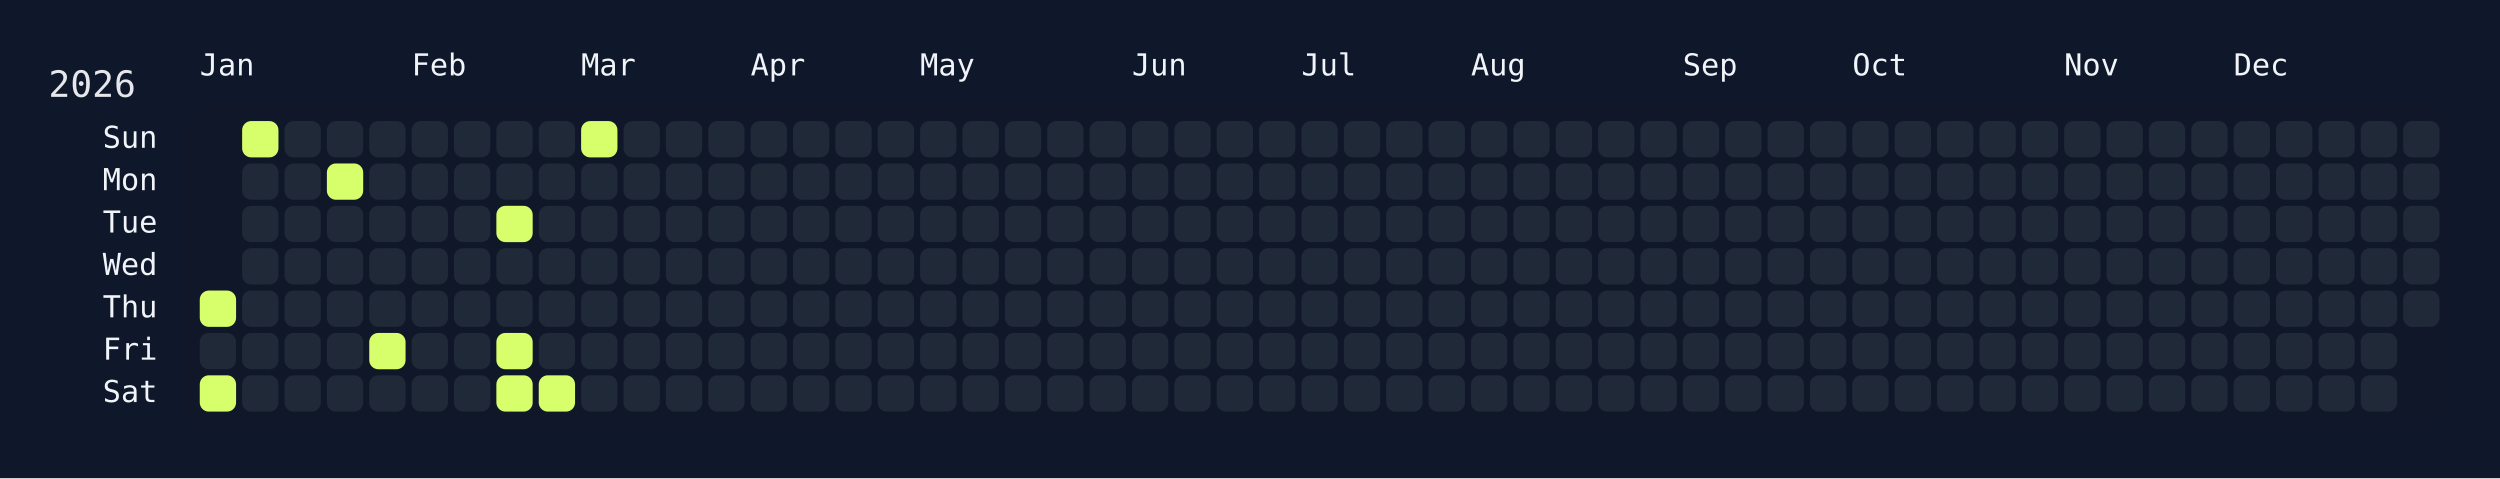
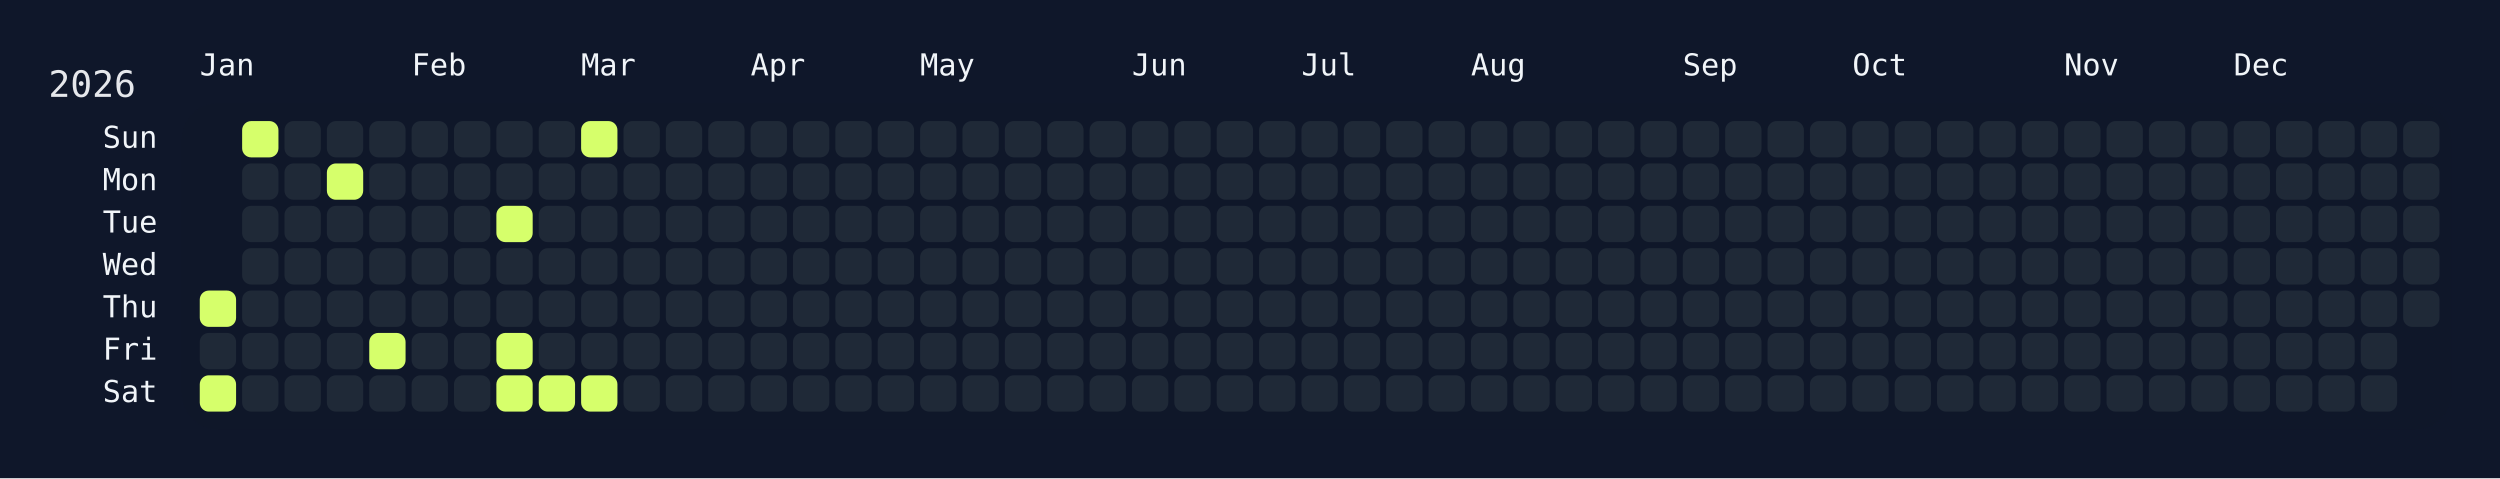
<svg xmlns="http://www.w3.org/2000/svg" width="826" height="158" viewBox="0 0 826 158">
  <rect width="826" height="158" fill="#0f172a" />
  <rect x="60" y="34" width="750" height="108" rx="12" ry="12" fill="rgba(15, 23, 42, 0.8)" />
  <text x="16" y="32" font-size="12" fill="#e5e7eb" font-family="JetBrains Mono, ui-monospace, SFMono-Regular, Menlo, Monaco, Consolas, monospace">2026</text>
  <text x="66" y="18" font-size="10" fill="#f1f5f9" font-family="JetBrains Mono, ui-monospace, SFMono-Regular, Menlo, Monaco, Consolas, monospace" dominant-baseline="hanging">Jan</text>
  <text x="136" y="18" font-size="10" fill="#f1f5f9" font-family="JetBrains Mono, ui-monospace, SFMono-Regular, Menlo, Monaco, Consolas, monospace" dominant-baseline="hanging">Feb</text>
  <text x="192" y="18" font-size="10" fill="#f1f5f9" font-family="JetBrains Mono, ui-monospace, SFMono-Regular, Menlo, Monaco, Consolas, monospace" dominant-baseline="hanging">Mar</text>
  <text x="248" y="18" font-size="10" fill="#f1f5f9" font-family="JetBrains Mono, ui-monospace, SFMono-Regular, Menlo, Monaco, Consolas, monospace" dominant-baseline="hanging">Apr</text>
  <text x="304" y="18" font-size="10" fill="#f1f5f9" font-family="JetBrains Mono, ui-monospace, SFMono-Regular, Menlo, Monaco, Consolas, monospace" dominant-baseline="hanging">May</text>
  <text x="374" y="18" font-size="10" fill="#f1f5f9" font-family="JetBrains Mono, ui-monospace, SFMono-Regular, Menlo, Monaco, Consolas, monospace" dominant-baseline="hanging">Jun</text>
  <text x="430" y="18" font-size="10" fill="#f1f5f9" font-family="JetBrains Mono, ui-monospace, SFMono-Regular, Menlo, Monaco, Consolas, monospace" dominant-baseline="hanging">Jul</text>
  <text x="486" y="18" font-size="10" fill="#f1f5f9" font-family="JetBrains Mono, ui-monospace, SFMono-Regular, Menlo, Monaco, Consolas, monospace" dominant-baseline="hanging">Aug</text>
  <text x="556" y="18" font-size="10" fill="#f1f5f9" font-family="JetBrains Mono, ui-monospace, SFMono-Regular, Menlo, Monaco, Consolas, monospace" dominant-baseline="hanging">Sep</text>
  <text x="612" y="18" font-size="10" fill="#f1f5f9" font-family="JetBrains Mono, ui-monospace, SFMono-Regular, Menlo, Monaco, Consolas, monospace" dominant-baseline="hanging">Oct</text>
  <text x="682" y="18" font-size="10" fill="#f1f5f9" font-family="JetBrains Mono, ui-monospace, SFMono-Regular, Menlo, Monaco, Consolas, monospace" dominant-baseline="hanging">Nov</text>
  <text x="738" y="18" font-size="10" fill="#f1f5f9" font-family="JetBrains Mono, ui-monospace, SFMono-Regular, Menlo, Monaco, Consolas, monospace" dominant-baseline="hanging">Dec</text>
  <text x="52" y="46.0" font-size="10" fill="#f1f5f9" font-family="JetBrains Mono, ui-monospace, SFMono-Regular, Menlo, Monaco, Consolas, monospace" text-anchor="end" dominant-baseline="middle">Sun</text>
  <text x="52" y="60.0" font-size="10" fill="#f1f5f9" font-family="JetBrains Mono, ui-monospace, SFMono-Regular, Menlo, Monaco, Consolas, monospace" text-anchor="end" dominant-baseline="middle">Mon</text>
  <text x="52" y="74.0" font-size="10" fill="#f1f5f9" font-family="JetBrains Mono, ui-monospace, SFMono-Regular, Menlo, Monaco, Consolas, monospace" text-anchor="end" dominant-baseline="middle">Tue</text>
  <text x="52" y="88.0" font-size="10" fill="#f1f5f9" font-family="JetBrains Mono, ui-monospace, SFMono-Regular, Menlo, Monaco, Consolas, monospace" text-anchor="end" dominant-baseline="middle">Wed</text>
  <text x="52" y="102.0" font-size="10" fill="#f1f5f9" font-family="JetBrains Mono, ui-monospace, SFMono-Regular, Menlo, Monaco, Consolas, monospace" text-anchor="end" dominant-baseline="middle">Thu</text>
  <text x="52" y="116.0" font-size="10" fill="#f1f5f9" font-family="JetBrains Mono, ui-monospace, SFMono-Regular, Menlo, Monaco, Consolas, monospace" text-anchor="end" dominant-baseline="middle">Fri</text>
  <text x="52" y="130.0" font-size="10" fill="#f1f5f9" font-family="JetBrains Mono, ui-monospace, SFMono-Regular, Menlo, Monaco, Consolas, monospace" text-anchor="end" dominant-baseline="middle">Sat</text>
  <g transform="translate(66,40)">
    <rect x="0" y="56" width="12" height="12" rx="3" ry="3" fill="#d6ff6b" data-date="2026-01-01" />
    <rect x="0" y="70" width="12" height="12" rx="3" ry="3" fill="#1f2937" data-date="2026-01-02" />
    <rect x="0" y="84" width="12" height="12" rx="3" ry="3" fill="#d6ff6b" data-date="2026-01-03" />
    <rect x="14" y="0" width="12" height="12" rx="3" ry="3" fill="#d6ff6b" data-date="2026-01-04" />
    <rect x="14" y="14" width="12" height="12" rx="3" ry="3" fill="#1f2937" data-date="2026-01-05" />
    <rect x="14" y="28" width="12" height="12" rx="3" ry="3" fill="#1f2937" data-date="2026-01-06" />
    <rect x="14" y="42" width="12" height="12" rx="3" ry="3" fill="#1f2937" data-date="2026-01-07" />
    <rect x="14" y="56" width="12" height="12" rx="3" ry="3" fill="#1f2937" data-date="2026-01-08" />
    <rect x="14" y="70" width="12" height="12" rx="3" ry="3" fill="#1f2937" data-date="2026-01-09" />
    <rect x="14" y="84" width="12" height="12" rx="3" ry="3" fill="#1f2937" data-date="2026-01-10" />
    <rect x="28" y="0" width="12" height="12" rx="3" ry="3" fill="#1f2937" data-date="2026-01-11" />
    <rect x="28" y="14" width="12" height="12" rx="3" ry="3" fill="#1f2937" data-date="2026-01-12" />
    <rect x="28" y="28" width="12" height="12" rx="3" ry="3" fill="#1f2937" data-date="2026-01-13" />
    <rect x="28" y="42" width="12" height="12" rx="3" ry="3" fill="#1f2937" data-date="2026-01-14" />
    <rect x="28" y="56" width="12" height="12" rx="3" ry="3" fill="#1f2937" data-date="2026-01-15" />
    <rect x="28" y="70" width="12" height="12" rx="3" ry="3" fill="#1f2937" data-date="2026-01-16" />
    <rect x="28" y="84" width="12" height="12" rx="3" ry="3" fill="#1f2937" data-date="2026-01-17" />
    <rect x="42" y="0" width="12" height="12" rx="3" ry="3" fill="#1f2937" data-date="2026-01-18" />
    <rect x="42" y="14" width="12" height="12" rx="3" ry="3" fill="#d6ff6b" data-date="2026-01-19" />
    <rect x="42" y="28" width="12" height="12" rx="3" ry="3" fill="#1f2937" data-date="2026-01-20" />
    <rect x="42" y="42" width="12" height="12" rx="3" ry="3" fill="#1f2937" data-date="2026-01-21" />
    <rect x="42" y="56" width="12" height="12" rx="3" ry="3" fill="#1f2937" data-date="2026-01-22" />
    <rect x="42" y="70" width="12" height="12" rx="3" ry="3" fill="#1f2937" data-date="2026-01-23" />
    <rect x="42" y="84" width="12" height="12" rx="3" ry="3" fill="#1f2937" data-date="2026-01-24" />
    <rect x="56" y="0" width="12" height="12" rx="3" ry="3" fill="#1f2937" data-date="2026-01-25" />
    <rect x="56" y="14" width="12" height="12" rx="3" ry="3" fill="#1f2937" data-date="2026-01-26" />
    <rect x="56" y="28" width="12" height="12" rx="3" ry="3" fill="#1f2937" data-date="2026-01-27" />
    <rect x="56" y="42" width="12" height="12" rx="3" ry="3" fill="#1f2937" data-date="2026-01-28" />
    <rect x="56" y="56" width="12" height="12" rx="3" ry="3" fill="#1f2937" data-date="2026-01-29" />
    <rect x="56" y="70" width="12" height="12" rx="3" ry="3" fill="#d6ff6b" data-date="2026-01-30" />
    <rect x="56" y="84" width="12" height="12" rx="3" ry="3" fill="#1f2937" data-date="2026-01-31" />
    <rect x="70" y="0" width="12" height="12" rx="3" ry="3" fill="#1f2937" data-date="2026-02-01" />
    <rect x="70" y="14" width="12" height="12" rx="3" ry="3" fill="#1f2937" data-date="2026-02-02" />
    <rect x="70" y="28" width="12" height="12" rx="3" ry="3" fill="#1f2937" data-date="2026-02-03" />
    <rect x="70" y="42" width="12" height="12" rx="3" ry="3" fill="#1f2937" data-date="2026-02-04" />
    <rect x="70" y="56" width="12" height="12" rx="3" ry="3" fill="#1f2937" data-date="2026-02-05" />
    <rect x="70" y="70" width="12" height="12" rx="3" ry="3" fill="#1f2937" data-date="2026-02-06" />
    <rect x="70" y="84" width="12" height="12" rx="3" ry="3" fill="#1f2937" data-date="2026-02-07" />
    <rect x="84" y="0" width="12" height="12" rx="3" ry="3" fill="#1f2937" data-date="2026-02-08" />
    <rect x="84" y="14" width="12" height="12" rx="3" ry="3" fill="#1f2937" data-date="2026-02-09" />
    <rect x="84" y="28" width="12" height="12" rx="3" ry="3" fill="#1f2937" data-date="2026-02-10" />
    <rect x="84" y="42" width="12" height="12" rx="3" ry="3" fill="#1f2937" data-date="2026-02-11" />
    <rect x="84" y="56" width="12" height="12" rx="3" ry="3" fill="#1f2937" data-date="2026-02-12" />
    <rect x="84" y="70" width="12" height="12" rx="3" ry="3" fill="#1f2937" data-date="2026-02-13" />
    <rect x="84" y="84" width="12" height="12" rx="3" ry="3" fill="#1f2937" data-date="2026-02-14" />
    <rect x="98" y="0" width="12" height="12" rx="3" ry="3" fill="#1f2937" data-date="2026-02-15" />
    <rect x="98" y="14" width="12" height="12" rx="3" ry="3" fill="#1f2937" data-date="2026-02-16" />
    <rect x="98" y="28" width="12" height="12" rx="3" ry="3" fill="#d6ff6b" data-date="2026-02-17" />
    <rect x="98" y="42" width="12" height="12" rx="3" ry="3" fill="#1f2937" data-date="2026-02-18" />
    <rect x="98" y="56" width="12" height="12" rx="3" ry="3" fill="#1f2937" data-date="2026-02-19" />
    <rect x="98" y="70" width="12" height="12" rx="3" ry="3" fill="#d6ff6b" data-date="2026-02-20" />
    <rect x="98" y="84" width="12" height="12" rx="3" ry="3" fill="#d6ff6b" data-date="2026-02-21" />
    <rect x="112" y="0" width="12" height="12" rx="3" ry="3" fill="#1f2937" data-date="2026-02-22" />
    <rect x="112" y="14" width="12" height="12" rx="3" ry="3" fill="#1f2937" data-date="2026-02-23" />
    <rect x="112" y="28" width="12" height="12" rx="3" ry="3" fill="#1f2937" data-date="2026-02-24" />
    <rect x="112" y="42" width="12" height="12" rx="3" ry="3" fill="#1f2937" data-date="2026-02-25" />
    <rect x="112" y="56" width="12" height="12" rx="3" ry="3" fill="#1f2937" data-date="2026-02-26" />
    <rect x="112" y="70" width="12" height="12" rx="3" ry="3" fill="#1f2937" data-date="2026-02-27" />
    <rect x="112" y="84" width="12" height="12" rx="3" ry="3" fill="#d6ff6b" data-date="2026-02-28" />
    <rect x="126" y="0" width="12" height="12" rx="3" ry="3" fill="#d6ff6b" data-date="2026-03-01" />
    <rect x="126" y="14" width="12" height="12" rx="3" ry="3" fill="#1f2937" data-date="2026-03-02" />
    <rect x="126" y="28" width="12" height="12" rx="3" ry="3" fill="#1f2937" data-date="2026-03-03" />
    <rect x="126" y="42" width="12" height="12" rx="3" ry="3" fill="#1f2937" data-date="2026-03-04" />
    <rect x="126" y="56" width="12" height="12" rx="3" ry="3" fill="#1f2937" data-date="2026-03-05" />
    <rect x="126" y="70" width="12" height="12" rx="3" ry="3" fill="#1f2937" data-date="2026-03-06" />
-     <rect x="126" y="84" width="12" height="12" rx="3" ry="3" fill="#1f2937" data-date="2026-03-07" />
+     <rect x="126" y="84" width="12" height="12" rx="3" ry="3" fill="#d6ff6b" data-date="2026-03-07" />
    <rect x="140" y="0" width="12" height="12" rx="3" ry="3" fill="#1f2937" data-date="2026-03-08" />
    <rect x="140" y="14" width="12" height="12" rx="3" ry="3" fill="#1f2937" data-date="2026-03-09" />
    <rect x="140" y="28" width="12" height="12" rx="3" ry="3" fill="#1f2937" data-date="2026-03-10" />
    <rect x="140" y="42" width="12" height="12" rx="3" ry="3" fill="#1f2937" data-date="2026-03-11" />
    <rect x="140" y="56" width="12" height="12" rx="3" ry="3" fill="#1f2937" data-date="2026-03-12" />
    <rect x="140" y="70" width="12" height="12" rx="3" ry="3" fill="#1f2937" data-date="2026-03-13" />
    <rect x="140" y="84" width="12" height="12" rx="3" ry="3" fill="#1f2937" data-date="2026-03-14" />
    <rect x="154" y="0" width="12" height="12" rx="3" ry="3" fill="#1f2937" data-date="2026-03-15" />
    <rect x="154" y="14" width="12" height="12" rx="3" ry="3" fill="#1f2937" data-date="2026-03-16" />
    <rect x="154" y="28" width="12" height="12" rx="3" ry="3" fill="#1f2937" data-date="2026-03-17" />
    <rect x="154" y="42" width="12" height="12" rx="3" ry="3" fill="#1f2937" data-date="2026-03-18" />
    <rect x="154" y="56" width="12" height="12" rx="3" ry="3" fill="#1f2937" data-date="2026-03-19" />
    <rect x="154" y="70" width="12" height="12" rx="3" ry="3" fill="#1f2937" data-date="2026-03-20" />
    <rect x="154" y="84" width="12" height="12" rx="3" ry="3" fill="#1f2937" data-date="2026-03-21" />
    <rect x="168" y="0" width="12" height="12" rx="3" ry="3" fill="#1f2937" data-date="2026-03-22" />
    <rect x="168" y="14" width="12" height="12" rx="3" ry="3" fill="#1f2937" data-date="2026-03-23" />
    <rect x="168" y="28" width="12" height="12" rx="3" ry="3" fill="#1f2937" data-date="2026-03-24" />
    <rect x="168" y="42" width="12" height="12" rx="3" ry="3" fill="#1f2937" data-date="2026-03-25" />
    <rect x="168" y="56" width="12" height="12" rx="3" ry="3" fill="#1f2937" data-date="2026-03-26" />
    <rect x="168" y="70" width="12" height="12" rx="3" ry="3" fill="#1f2937" data-date="2026-03-27" />
    <rect x="168" y="84" width="12" height="12" rx="3" ry="3" fill="#1f2937" data-date="2026-03-28" />
    <rect x="182" y="0" width="12" height="12" rx="3" ry="3" fill="#1f2937" data-date="2026-03-29" />
    <rect x="182" y="14" width="12" height="12" rx="3" ry="3" fill="#1f2937" data-date="2026-03-30" />
    <rect x="182" y="28" width="12" height="12" rx="3" ry="3" fill="#1f2937" data-date="2026-03-31" />
    <rect x="182" y="42" width="12" height="12" rx="3" ry="3" fill="#1f2937" data-date="2026-04-01" />
    <rect x="182" y="56" width="12" height="12" rx="3" ry="3" fill="#1f2937" data-date="2026-04-02" />
    <rect x="182" y="70" width="12" height="12" rx="3" ry="3" fill="#1f2937" data-date="2026-04-03" />
    <rect x="182" y="84" width="12" height="12" rx="3" ry="3" fill="#1f2937" data-date="2026-04-04" />
    <rect x="196" y="0" width="12" height="12" rx="3" ry="3" fill="#1f2937" data-date="2026-04-05" />
    <rect x="196" y="14" width="12" height="12" rx="3" ry="3" fill="#1f2937" data-date="2026-04-06" />
    <rect x="196" y="28" width="12" height="12" rx="3" ry="3" fill="#1f2937" data-date="2026-04-07" />
    <rect x="196" y="42" width="12" height="12" rx="3" ry="3" fill="#1f2937" data-date="2026-04-08" />
    <rect x="196" y="56" width="12" height="12" rx="3" ry="3" fill="#1f2937" data-date="2026-04-09" />
    <rect x="196" y="70" width="12" height="12" rx="3" ry="3" fill="#1f2937" data-date="2026-04-10" />
    <rect x="196" y="84" width="12" height="12" rx="3" ry="3" fill="#1f2937" data-date="2026-04-11" />
    <rect x="210" y="0" width="12" height="12" rx="3" ry="3" fill="#1f2937" data-date="2026-04-12" />
    <rect x="210" y="14" width="12" height="12" rx="3" ry="3" fill="#1f2937" data-date="2026-04-13" />
    <rect x="210" y="28" width="12" height="12" rx="3" ry="3" fill="#1f2937" data-date="2026-04-14" />
    <rect x="210" y="42" width="12" height="12" rx="3" ry="3" fill="#1f2937" data-date="2026-04-15" />
    <rect x="210" y="56" width="12" height="12" rx="3" ry="3" fill="#1f2937" data-date="2026-04-16" />
    <rect x="210" y="70" width="12" height="12" rx="3" ry="3" fill="#1f2937" data-date="2026-04-17" />
    <rect x="210" y="84" width="12" height="12" rx="3" ry="3" fill="#1f2937" data-date="2026-04-18" />
    <rect x="224" y="0" width="12" height="12" rx="3" ry="3" fill="#1f2937" data-date="2026-04-19" />
    <rect x="224" y="14" width="12" height="12" rx="3" ry="3" fill="#1f2937" data-date="2026-04-20" />
    <rect x="224" y="28" width="12" height="12" rx="3" ry="3" fill="#1f2937" data-date="2026-04-21" />
    <rect x="224" y="42" width="12" height="12" rx="3" ry="3" fill="#1f2937" data-date="2026-04-22" />
    <rect x="224" y="56" width="12" height="12" rx="3" ry="3" fill="#1f2937" data-date="2026-04-23" />
    <rect x="224" y="70" width="12" height="12" rx="3" ry="3" fill="#1f2937" data-date="2026-04-24" />
    <rect x="224" y="84" width="12" height="12" rx="3" ry="3" fill="#1f2937" data-date="2026-04-25" />
    <rect x="238" y="0" width="12" height="12" rx="3" ry="3" fill="#1f2937" data-date="2026-04-26" />
    <rect x="238" y="14" width="12" height="12" rx="3" ry="3" fill="#1f2937" data-date="2026-04-27" />
    <rect x="238" y="28" width="12" height="12" rx="3" ry="3" fill="#1f2937" data-date="2026-04-28" />
    <rect x="238" y="42" width="12" height="12" rx="3" ry="3" fill="#1f2937" data-date="2026-04-29" />
    <rect x="238" y="56" width="12" height="12" rx="3" ry="3" fill="#1f2937" data-date="2026-04-30" />
    <rect x="238" y="70" width="12" height="12" rx="3" ry="3" fill="#1f2937" data-date="2026-05-01" />
    <rect x="238" y="84" width="12" height="12" rx="3" ry="3" fill="#1f2937" data-date="2026-05-02" />
    <rect x="252" y="0" width="12" height="12" rx="3" ry="3" fill="#1f2937" data-date="2026-05-03" />
    <rect x="252" y="14" width="12" height="12" rx="3" ry="3" fill="#1f2937" data-date="2026-05-04" />
    <rect x="252" y="28" width="12" height="12" rx="3" ry="3" fill="#1f2937" data-date="2026-05-05" />
    <rect x="252" y="42" width="12" height="12" rx="3" ry="3" fill="#1f2937" data-date="2026-05-06" />
    <rect x="252" y="56" width="12" height="12" rx="3" ry="3" fill="#1f2937" data-date="2026-05-07" />
    <rect x="252" y="70" width="12" height="12" rx="3" ry="3" fill="#1f2937" data-date="2026-05-08" />
    <rect x="252" y="84" width="12" height="12" rx="3" ry="3" fill="#1f2937" data-date="2026-05-09" />
    <rect x="266" y="0" width="12" height="12" rx="3" ry="3" fill="#1f2937" data-date="2026-05-10" />
    <rect x="266" y="14" width="12" height="12" rx="3" ry="3" fill="#1f2937" data-date="2026-05-11" />
    <rect x="266" y="28" width="12" height="12" rx="3" ry="3" fill="#1f2937" data-date="2026-05-12" />
    <rect x="266" y="42" width="12" height="12" rx="3" ry="3" fill="#1f2937" data-date="2026-05-13" />
    <rect x="266" y="56" width="12" height="12" rx="3" ry="3" fill="#1f2937" data-date="2026-05-14" />
    <rect x="266" y="70" width="12" height="12" rx="3" ry="3" fill="#1f2937" data-date="2026-05-15" />
    <rect x="266" y="84" width="12" height="12" rx="3" ry="3" fill="#1f2937" data-date="2026-05-16" />
    <rect x="280" y="0" width="12" height="12" rx="3" ry="3" fill="#1f2937" data-date="2026-05-17" />
    <rect x="280" y="14" width="12" height="12" rx="3" ry="3" fill="#1f2937" data-date="2026-05-18" />
    <rect x="280" y="28" width="12" height="12" rx="3" ry="3" fill="#1f2937" data-date="2026-05-19" />
    <rect x="280" y="42" width="12" height="12" rx="3" ry="3" fill="#1f2937" data-date="2026-05-20" />
    <rect x="280" y="56" width="12" height="12" rx="3" ry="3" fill="#1f2937" data-date="2026-05-21" />
    <rect x="280" y="70" width="12" height="12" rx="3" ry="3" fill="#1f2937" data-date="2026-05-22" />
    <rect x="280" y="84" width="12" height="12" rx="3" ry="3" fill="#1f2937" data-date="2026-05-23" />
    <rect x="294" y="0" width="12" height="12" rx="3" ry="3" fill="#1f2937" data-date="2026-05-24" />
    <rect x="294" y="14" width="12" height="12" rx="3" ry="3" fill="#1f2937" data-date="2026-05-25" />
    <rect x="294" y="28" width="12" height="12" rx="3" ry="3" fill="#1f2937" data-date="2026-05-26" />
    <rect x="294" y="42" width="12" height="12" rx="3" ry="3" fill="#1f2937" data-date="2026-05-27" />
    <rect x="294" y="56" width="12" height="12" rx="3" ry="3" fill="#1f2937" data-date="2026-05-28" />
    <rect x="294" y="70" width="12" height="12" rx="3" ry="3" fill="#1f2937" data-date="2026-05-29" />
    <rect x="294" y="84" width="12" height="12" rx="3" ry="3" fill="#1f2937" data-date="2026-05-30" />
    <rect x="308" y="0" width="12" height="12" rx="3" ry="3" fill="#1f2937" data-date="2026-05-31" />
    <rect x="308" y="14" width="12" height="12" rx="3" ry="3" fill="#1f2937" data-date="2026-06-01" />
    <rect x="308" y="28" width="12" height="12" rx="3" ry="3" fill="#1f2937" data-date="2026-06-02" />
    <rect x="308" y="42" width="12" height="12" rx="3" ry="3" fill="#1f2937" data-date="2026-06-03" />
    <rect x="308" y="56" width="12" height="12" rx="3" ry="3" fill="#1f2937" data-date="2026-06-04" />
    <rect x="308" y="70" width="12" height="12" rx="3" ry="3" fill="#1f2937" data-date="2026-06-05" />
    <rect x="308" y="84" width="12" height="12" rx="3" ry="3" fill="#1f2937" data-date="2026-06-06" />
    <rect x="322" y="0" width="12" height="12" rx="3" ry="3" fill="#1f2937" data-date="2026-06-07" />
    <rect x="322" y="14" width="12" height="12" rx="3" ry="3" fill="#1f2937" data-date="2026-06-08" />
    <rect x="322" y="28" width="12" height="12" rx="3" ry="3" fill="#1f2937" data-date="2026-06-09" />
    <rect x="322" y="42" width="12" height="12" rx="3" ry="3" fill="#1f2937" data-date="2026-06-10" />
    <rect x="322" y="56" width="12" height="12" rx="3" ry="3" fill="#1f2937" data-date="2026-06-11" />
    <rect x="322" y="70" width="12" height="12" rx="3" ry="3" fill="#1f2937" data-date="2026-06-12" />
    <rect x="322" y="84" width="12" height="12" rx="3" ry="3" fill="#1f2937" data-date="2026-06-13" />
    <rect x="336" y="0" width="12" height="12" rx="3" ry="3" fill="#1f2937" data-date="2026-06-14" />
    <rect x="336" y="14" width="12" height="12" rx="3" ry="3" fill="#1f2937" data-date="2026-06-15" />
    <rect x="336" y="28" width="12" height="12" rx="3" ry="3" fill="#1f2937" data-date="2026-06-16" />
    <rect x="336" y="42" width="12" height="12" rx="3" ry="3" fill="#1f2937" data-date="2026-06-17" />
    <rect x="336" y="56" width="12" height="12" rx="3" ry="3" fill="#1f2937" data-date="2026-06-18" />
    <rect x="336" y="70" width="12" height="12" rx="3" ry="3" fill="#1f2937" data-date="2026-06-19" />
    <rect x="336" y="84" width="12" height="12" rx="3" ry="3" fill="#1f2937" data-date="2026-06-20" />
    <rect x="350" y="0" width="12" height="12" rx="3" ry="3" fill="#1f2937" data-date="2026-06-21" />
    <rect x="350" y="14" width="12" height="12" rx="3" ry="3" fill="#1f2937" data-date="2026-06-22" />
    <rect x="350" y="28" width="12" height="12" rx="3" ry="3" fill="#1f2937" data-date="2026-06-23" />
    <rect x="350" y="42" width="12" height="12" rx="3" ry="3" fill="#1f2937" data-date="2026-06-24" />
    <rect x="350" y="56" width="12" height="12" rx="3" ry="3" fill="#1f2937" data-date="2026-06-25" />
    <rect x="350" y="70" width="12" height="12" rx="3" ry="3" fill="#1f2937" data-date="2026-06-26" />
    <rect x="350" y="84" width="12" height="12" rx="3" ry="3" fill="#1f2937" data-date="2026-06-27" />
    <rect x="364" y="0" width="12" height="12" rx="3" ry="3" fill="#1f2937" data-date="2026-06-28" />
    <rect x="364" y="14" width="12" height="12" rx="3" ry="3" fill="#1f2937" data-date="2026-06-29" />
    <rect x="364" y="28" width="12" height="12" rx="3" ry="3" fill="#1f2937" data-date="2026-06-30" />
    <rect x="364" y="42" width="12" height="12" rx="3" ry="3" fill="#1f2937" data-date="2026-07-01" />
    <rect x="364" y="56" width="12" height="12" rx="3" ry="3" fill="#1f2937" data-date="2026-07-02" />
    <rect x="364" y="70" width="12" height="12" rx="3" ry="3" fill="#1f2937" data-date="2026-07-03" />
    <rect x="364" y="84" width="12" height="12" rx="3" ry="3" fill="#1f2937" data-date="2026-07-04" />
    <rect x="378" y="0" width="12" height="12" rx="3" ry="3" fill="#1f2937" data-date="2026-07-05" />
    <rect x="378" y="14" width="12" height="12" rx="3" ry="3" fill="#1f2937" data-date="2026-07-06" />
    <rect x="378" y="28" width="12" height="12" rx="3" ry="3" fill="#1f2937" data-date="2026-07-07" />
    <rect x="378" y="42" width="12" height="12" rx="3" ry="3" fill="#1f2937" data-date="2026-07-08" />
    <rect x="378" y="56" width="12" height="12" rx="3" ry="3" fill="#1f2937" data-date="2026-07-09" />
    <rect x="378" y="70" width="12" height="12" rx="3" ry="3" fill="#1f2937" data-date="2026-07-10" />
    <rect x="378" y="84" width="12" height="12" rx="3" ry="3" fill="#1f2937" data-date="2026-07-11" />
    <rect x="392" y="0" width="12" height="12" rx="3" ry="3" fill="#1f2937" data-date="2026-07-12" />
    <rect x="392" y="14" width="12" height="12" rx="3" ry="3" fill="#1f2937" data-date="2026-07-13" />
    <rect x="392" y="28" width="12" height="12" rx="3" ry="3" fill="#1f2937" data-date="2026-07-14" />
    <rect x="392" y="42" width="12" height="12" rx="3" ry="3" fill="#1f2937" data-date="2026-07-15" />
    <rect x="392" y="56" width="12" height="12" rx="3" ry="3" fill="#1f2937" data-date="2026-07-16" />
    <rect x="392" y="70" width="12" height="12" rx="3" ry="3" fill="#1f2937" data-date="2026-07-17" />
    <rect x="392" y="84" width="12" height="12" rx="3" ry="3" fill="#1f2937" data-date="2026-07-18" />
    <rect x="406" y="0" width="12" height="12" rx="3" ry="3" fill="#1f2937" data-date="2026-07-19" />
    <rect x="406" y="14" width="12" height="12" rx="3" ry="3" fill="#1f2937" data-date="2026-07-20" />
    <rect x="406" y="28" width="12" height="12" rx="3" ry="3" fill="#1f2937" data-date="2026-07-21" />
    <rect x="406" y="42" width="12" height="12" rx="3" ry="3" fill="#1f2937" data-date="2026-07-22" />
    <rect x="406" y="56" width="12" height="12" rx="3" ry="3" fill="#1f2937" data-date="2026-07-23" />
    <rect x="406" y="70" width="12" height="12" rx="3" ry="3" fill="#1f2937" data-date="2026-07-24" />
    <rect x="406" y="84" width="12" height="12" rx="3" ry="3" fill="#1f2937" data-date="2026-07-25" />
    <rect x="420" y="0" width="12" height="12" rx="3" ry="3" fill="#1f2937" data-date="2026-07-26" />
    <rect x="420" y="14" width="12" height="12" rx="3" ry="3" fill="#1f2937" data-date="2026-07-27" />
    <rect x="420" y="28" width="12" height="12" rx="3" ry="3" fill="#1f2937" data-date="2026-07-28" />
    <rect x="420" y="42" width="12" height="12" rx="3" ry="3" fill="#1f2937" data-date="2026-07-29" />
    <rect x="420" y="56" width="12" height="12" rx="3" ry="3" fill="#1f2937" data-date="2026-07-30" />
    <rect x="420" y="70" width="12" height="12" rx="3" ry="3" fill="#1f2937" data-date="2026-07-31" />
    <rect x="420" y="84" width="12" height="12" rx="3" ry="3" fill="#1f2937" data-date="2026-08-01" />
    <rect x="434" y="0" width="12" height="12" rx="3" ry="3" fill="#1f2937" data-date="2026-08-02" />
    <rect x="434" y="14" width="12" height="12" rx="3" ry="3" fill="#1f2937" data-date="2026-08-03" />
    <rect x="434" y="28" width="12" height="12" rx="3" ry="3" fill="#1f2937" data-date="2026-08-04" />
    <rect x="434" y="42" width="12" height="12" rx="3" ry="3" fill="#1f2937" data-date="2026-08-05" />
    <rect x="434" y="56" width="12" height="12" rx="3" ry="3" fill="#1f2937" data-date="2026-08-06" />
    <rect x="434" y="70" width="12" height="12" rx="3" ry="3" fill="#1f2937" data-date="2026-08-07" />
    <rect x="434" y="84" width="12" height="12" rx="3" ry="3" fill="#1f2937" data-date="2026-08-08" />
    <rect x="448" y="0" width="12" height="12" rx="3" ry="3" fill="#1f2937" data-date="2026-08-09" />
    <rect x="448" y="14" width="12" height="12" rx="3" ry="3" fill="#1f2937" data-date="2026-08-10" />
    <rect x="448" y="28" width="12" height="12" rx="3" ry="3" fill="#1f2937" data-date="2026-08-11" />
    <rect x="448" y="42" width="12" height="12" rx="3" ry="3" fill="#1f2937" data-date="2026-08-12" />
    <rect x="448" y="56" width="12" height="12" rx="3" ry="3" fill="#1f2937" data-date="2026-08-13" />
    <rect x="448" y="70" width="12" height="12" rx="3" ry="3" fill="#1f2937" data-date="2026-08-14" />
    <rect x="448" y="84" width="12" height="12" rx="3" ry="3" fill="#1f2937" data-date="2026-08-15" />
    <rect x="462" y="0" width="12" height="12" rx="3" ry="3" fill="#1f2937" data-date="2026-08-16" />
    <rect x="462" y="14" width="12" height="12" rx="3" ry="3" fill="#1f2937" data-date="2026-08-17" />
    <rect x="462" y="28" width="12" height="12" rx="3" ry="3" fill="#1f2937" data-date="2026-08-18" />
    <rect x="462" y="42" width="12" height="12" rx="3" ry="3" fill="#1f2937" data-date="2026-08-19" />
    <rect x="462" y="56" width="12" height="12" rx="3" ry="3" fill="#1f2937" data-date="2026-08-20" />
    <rect x="462" y="70" width="12" height="12" rx="3" ry="3" fill="#1f2937" data-date="2026-08-21" />
    <rect x="462" y="84" width="12" height="12" rx="3" ry="3" fill="#1f2937" data-date="2026-08-22" />
    <rect x="476" y="0" width="12" height="12" rx="3" ry="3" fill="#1f2937" data-date="2026-08-23" />
    <rect x="476" y="14" width="12" height="12" rx="3" ry="3" fill="#1f2937" data-date="2026-08-24" />
    <rect x="476" y="28" width="12" height="12" rx="3" ry="3" fill="#1f2937" data-date="2026-08-25" />
    <rect x="476" y="42" width="12" height="12" rx="3" ry="3" fill="#1f2937" data-date="2026-08-26" />
    <rect x="476" y="56" width="12" height="12" rx="3" ry="3" fill="#1f2937" data-date="2026-08-27" />
    <rect x="476" y="70" width="12" height="12" rx="3" ry="3" fill="#1f2937" data-date="2026-08-28" />
    <rect x="476" y="84" width="12" height="12" rx="3" ry="3" fill="#1f2937" data-date="2026-08-29" />
    <rect x="490" y="0" width="12" height="12" rx="3" ry="3" fill="#1f2937" data-date="2026-08-30" />
    <rect x="490" y="14" width="12" height="12" rx="3" ry="3" fill="#1f2937" data-date="2026-08-31" />
    <rect x="490" y="28" width="12" height="12" rx="3" ry="3" fill="#1f2937" data-date="2026-09-01" />
    <rect x="490" y="42" width="12" height="12" rx="3" ry="3" fill="#1f2937" data-date="2026-09-02" />
    <rect x="490" y="56" width="12" height="12" rx="3" ry="3" fill="#1f2937" data-date="2026-09-03" />
    <rect x="490" y="70" width="12" height="12" rx="3" ry="3" fill="#1f2937" data-date="2026-09-04" />
    <rect x="490" y="84" width="12" height="12" rx="3" ry="3" fill="#1f2937" data-date="2026-09-05" />
    <rect x="504" y="0" width="12" height="12" rx="3" ry="3" fill="#1f2937" data-date="2026-09-06" />
    <rect x="504" y="14" width="12" height="12" rx="3" ry="3" fill="#1f2937" data-date="2026-09-07" />
    <rect x="504" y="28" width="12" height="12" rx="3" ry="3" fill="#1f2937" data-date="2026-09-08" />
    <rect x="504" y="42" width="12" height="12" rx="3" ry="3" fill="#1f2937" data-date="2026-09-09" />
    <rect x="504" y="56" width="12" height="12" rx="3" ry="3" fill="#1f2937" data-date="2026-09-10" />
    <rect x="504" y="70" width="12" height="12" rx="3" ry="3" fill="#1f2937" data-date="2026-09-11" />
    <rect x="504" y="84" width="12" height="12" rx="3" ry="3" fill="#1f2937" data-date="2026-09-12" />
    <rect x="518" y="0" width="12" height="12" rx="3" ry="3" fill="#1f2937" data-date="2026-09-13" />
    <rect x="518" y="14" width="12" height="12" rx="3" ry="3" fill="#1f2937" data-date="2026-09-14" />
    <rect x="518" y="28" width="12" height="12" rx="3" ry="3" fill="#1f2937" data-date="2026-09-15" />
    <rect x="518" y="42" width="12" height="12" rx="3" ry="3" fill="#1f2937" data-date="2026-09-16" />
    <rect x="518" y="56" width="12" height="12" rx="3" ry="3" fill="#1f2937" data-date="2026-09-17" />
    <rect x="518" y="70" width="12" height="12" rx="3" ry="3" fill="#1f2937" data-date="2026-09-18" />
    <rect x="518" y="84" width="12" height="12" rx="3" ry="3" fill="#1f2937" data-date="2026-09-19" />
    <rect x="532" y="0" width="12" height="12" rx="3" ry="3" fill="#1f2937" data-date="2026-09-20" />
    <rect x="532" y="14" width="12" height="12" rx="3" ry="3" fill="#1f2937" data-date="2026-09-21" />
    <rect x="532" y="28" width="12" height="12" rx="3" ry="3" fill="#1f2937" data-date="2026-09-22" />
    <rect x="532" y="42" width="12" height="12" rx="3" ry="3" fill="#1f2937" data-date="2026-09-23" />
    <rect x="532" y="56" width="12" height="12" rx="3" ry="3" fill="#1f2937" data-date="2026-09-24" />
    <rect x="532" y="70" width="12" height="12" rx="3" ry="3" fill="#1f2937" data-date="2026-09-25" />
    <rect x="532" y="84" width="12" height="12" rx="3" ry="3" fill="#1f2937" data-date="2026-09-26" />
    <rect x="546" y="0" width="12" height="12" rx="3" ry="3" fill="#1f2937" data-date="2026-09-27" />
    <rect x="546" y="14" width="12" height="12" rx="3" ry="3" fill="#1f2937" data-date="2026-09-28" />
    <rect x="546" y="28" width="12" height="12" rx="3" ry="3" fill="#1f2937" data-date="2026-09-29" />
    <rect x="546" y="42" width="12" height="12" rx="3" ry="3" fill="#1f2937" data-date="2026-09-30" />
    <rect x="546" y="56" width="12" height="12" rx="3" ry="3" fill="#1f2937" data-date="2026-10-01" />
    <rect x="546" y="70" width="12" height="12" rx="3" ry="3" fill="#1f2937" data-date="2026-10-02" />
    <rect x="546" y="84" width="12" height="12" rx="3" ry="3" fill="#1f2937" data-date="2026-10-03" />
    <rect x="560" y="0" width="12" height="12" rx="3" ry="3" fill="#1f2937" data-date="2026-10-04" />
    <rect x="560" y="14" width="12" height="12" rx="3" ry="3" fill="#1f2937" data-date="2026-10-05" />
    <rect x="560" y="28" width="12" height="12" rx="3" ry="3" fill="#1f2937" data-date="2026-10-06" />
    <rect x="560" y="42" width="12" height="12" rx="3" ry="3" fill="#1f2937" data-date="2026-10-07" />
    <rect x="560" y="56" width="12" height="12" rx="3" ry="3" fill="#1f2937" data-date="2026-10-08" />
    <rect x="560" y="70" width="12" height="12" rx="3" ry="3" fill="#1f2937" data-date="2026-10-09" />
    <rect x="560" y="84" width="12" height="12" rx="3" ry="3" fill="#1f2937" data-date="2026-10-10" />
    <rect x="574" y="0" width="12" height="12" rx="3" ry="3" fill="#1f2937" data-date="2026-10-11" />
    <rect x="574" y="14" width="12" height="12" rx="3" ry="3" fill="#1f2937" data-date="2026-10-12" />
    <rect x="574" y="28" width="12" height="12" rx="3" ry="3" fill="#1f2937" data-date="2026-10-13" />
    <rect x="574" y="42" width="12" height="12" rx="3" ry="3" fill="#1f2937" data-date="2026-10-14" />
    <rect x="574" y="56" width="12" height="12" rx="3" ry="3" fill="#1f2937" data-date="2026-10-15" />
    <rect x="574" y="70" width="12" height="12" rx="3" ry="3" fill="#1f2937" data-date="2026-10-16" />
    <rect x="574" y="84" width="12" height="12" rx="3" ry="3" fill="#1f2937" data-date="2026-10-17" />
    <rect x="588" y="0" width="12" height="12" rx="3" ry="3" fill="#1f2937" data-date="2026-10-18" />
    <rect x="588" y="14" width="12" height="12" rx="3" ry="3" fill="#1f2937" data-date="2026-10-19" />
    <rect x="588" y="28" width="12" height="12" rx="3" ry="3" fill="#1f2937" data-date="2026-10-20" />
    <rect x="588" y="42" width="12" height="12" rx="3" ry="3" fill="#1f2937" data-date="2026-10-21" />
    <rect x="588" y="56" width="12" height="12" rx="3" ry="3" fill="#1f2937" data-date="2026-10-22" />
    <rect x="588" y="70" width="12" height="12" rx="3" ry="3" fill="#1f2937" data-date="2026-10-23" />
    <rect x="588" y="84" width="12" height="12" rx="3" ry="3" fill="#1f2937" data-date="2026-10-24" />
    <rect x="602" y="0" width="12" height="12" rx="3" ry="3" fill="#1f2937" data-date="2026-10-25" />
    <rect x="602" y="14" width="12" height="12" rx="3" ry="3" fill="#1f2937" data-date="2026-10-26" />
    <rect x="602" y="28" width="12" height="12" rx="3" ry="3" fill="#1f2937" data-date="2026-10-27" />
    <rect x="602" y="42" width="12" height="12" rx="3" ry="3" fill="#1f2937" data-date="2026-10-28" />
    <rect x="602" y="56" width="12" height="12" rx="3" ry="3" fill="#1f2937" data-date="2026-10-29" />
    <rect x="602" y="70" width="12" height="12" rx="3" ry="3" fill="#1f2937" data-date="2026-10-30" />
    <rect x="602" y="84" width="12" height="12" rx="3" ry="3" fill="#1f2937" data-date="2026-10-31" />
    <rect x="616" y="0" width="12" height="12" rx="3" ry="3" fill="#1f2937" data-date="2026-11-01" />
    <rect x="616" y="14" width="12" height="12" rx="3" ry="3" fill="#1f2937" data-date="2026-11-02" />
    <rect x="616" y="28" width="12" height="12" rx="3" ry="3" fill="#1f2937" data-date="2026-11-03" />
    <rect x="616" y="42" width="12" height="12" rx="3" ry="3" fill="#1f2937" data-date="2026-11-04" />
    <rect x="616" y="56" width="12" height="12" rx="3" ry="3" fill="#1f2937" data-date="2026-11-05" />
    <rect x="616" y="70" width="12" height="12" rx="3" ry="3" fill="#1f2937" data-date="2026-11-06" />
    <rect x="616" y="84" width="12" height="12" rx="3" ry="3" fill="#1f2937" data-date="2026-11-07" />
    <rect x="630" y="0" width="12" height="12" rx="3" ry="3" fill="#1f2937" data-date="2026-11-08" />
    <rect x="630" y="14" width="12" height="12" rx="3" ry="3" fill="#1f2937" data-date="2026-11-09" />
    <rect x="630" y="28" width="12" height="12" rx="3" ry="3" fill="#1f2937" data-date="2026-11-10" />
    <rect x="630" y="42" width="12" height="12" rx="3" ry="3" fill="#1f2937" data-date="2026-11-11" />
    <rect x="630" y="56" width="12" height="12" rx="3" ry="3" fill="#1f2937" data-date="2026-11-12" />
    <rect x="630" y="70" width="12" height="12" rx="3" ry="3" fill="#1f2937" data-date="2026-11-13" />
    <rect x="630" y="84" width="12" height="12" rx="3" ry="3" fill="#1f2937" data-date="2026-11-14" />
    <rect x="644" y="0" width="12" height="12" rx="3" ry="3" fill="#1f2937" data-date="2026-11-15" />
    <rect x="644" y="14" width="12" height="12" rx="3" ry="3" fill="#1f2937" data-date="2026-11-16" />
    <rect x="644" y="28" width="12" height="12" rx="3" ry="3" fill="#1f2937" data-date="2026-11-17" />
    <rect x="644" y="42" width="12" height="12" rx="3" ry="3" fill="#1f2937" data-date="2026-11-18" />
    <rect x="644" y="56" width="12" height="12" rx="3" ry="3" fill="#1f2937" data-date="2026-11-19" />
    <rect x="644" y="70" width="12" height="12" rx="3" ry="3" fill="#1f2937" data-date="2026-11-20" />
    <rect x="644" y="84" width="12" height="12" rx="3" ry="3" fill="#1f2937" data-date="2026-11-21" />
    <rect x="658" y="0" width="12" height="12" rx="3" ry="3" fill="#1f2937" data-date="2026-11-22" />
    <rect x="658" y="14" width="12" height="12" rx="3" ry="3" fill="#1f2937" data-date="2026-11-23" />
    <rect x="658" y="28" width="12" height="12" rx="3" ry="3" fill="#1f2937" data-date="2026-11-24" />
    <rect x="658" y="42" width="12" height="12" rx="3" ry="3" fill="#1f2937" data-date="2026-11-25" />
    <rect x="658" y="56" width="12" height="12" rx="3" ry="3" fill="#1f2937" data-date="2026-11-26" />
    <rect x="658" y="70" width="12" height="12" rx="3" ry="3" fill="#1f2937" data-date="2026-11-27" />
    <rect x="658" y="84" width="12" height="12" rx="3" ry="3" fill="#1f2937" data-date="2026-11-28" />
    <rect x="672" y="0" width="12" height="12" rx="3" ry="3" fill="#1f2937" data-date="2026-11-29" />
    <rect x="672" y="14" width="12" height="12" rx="3" ry="3" fill="#1f2937" data-date="2026-11-30" />
    <rect x="672" y="28" width="12" height="12" rx="3" ry="3" fill="#1f2937" data-date="2026-12-01" />
    <rect x="672" y="42" width="12" height="12" rx="3" ry="3" fill="#1f2937" data-date="2026-12-02" />
    <rect x="672" y="56" width="12" height="12" rx="3" ry="3" fill="#1f2937" data-date="2026-12-03" />
    <rect x="672" y="70" width="12" height="12" rx="3" ry="3" fill="#1f2937" data-date="2026-12-04" />
    <rect x="672" y="84" width="12" height="12" rx="3" ry="3" fill="#1f2937" data-date="2026-12-05" />
    <rect x="686" y="0" width="12" height="12" rx="3" ry="3" fill="#1f2937" data-date="2026-12-06" />
    <rect x="686" y="14" width="12" height="12" rx="3" ry="3" fill="#1f2937" data-date="2026-12-07" />
    <rect x="686" y="28" width="12" height="12" rx="3" ry="3" fill="#1f2937" data-date="2026-12-08" />
    <rect x="686" y="42" width="12" height="12" rx="3" ry="3" fill="#1f2937" data-date="2026-12-09" />
    <rect x="686" y="56" width="12" height="12" rx="3" ry="3" fill="#1f2937" data-date="2026-12-10" />
    <rect x="686" y="70" width="12" height="12" rx="3" ry="3" fill="#1f2937" data-date="2026-12-11" />
    <rect x="686" y="84" width="12" height="12" rx="3" ry="3" fill="#1f2937" data-date="2026-12-12" />
    <rect x="700" y="0" width="12" height="12" rx="3" ry="3" fill="#1f2937" data-date="2026-12-13" />
    <rect x="700" y="14" width="12" height="12" rx="3" ry="3" fill="#1f2937" data-date="2026-12-14" />
    <rect x="700" y="28" width="12" height="12" rx="3" ry="3" fill="#1f2937" data-date="2026-12-15" />
    <rect x="700" y="42" width="12" height="12" rx="3" ry="3" fill="#1f2937" data-date="2026-12-16" />
    <rect x="700" y="56" width="12" height="12" rx="3" ry="3" fill="#1f2937" data-date="2026-12-17" />
    <rect x="700" y="70" width="12" height="12" rx="3" ry="3" fill="#1f2937" data-date="2026-12-18" />
    <rect x="700" y="84" width="12" height="12" rx="3" ry="3" fill="#1f2937" data-date="2026-12-19" />
    <rect x="714" y="0" width="12" height="12" rx="3" ry="3" fill="#1f2937" data-date="2026-12-20" />
    <rect x="714" y="14" width="12" height="12" rx="3" ry="3" fill="#1f2937" data-date="2026-12-21" />
    <rect x="714" y="28" width="12" height="12" rx="3" ry="3" fill="#1f2937" data-date="2026-12-22" />
    <rect x="714" y="42" width="12" height="12" rx="3" ry="3" fill="#1f2937" data-date="2026-12-23" />
    <rect x="714" y="56" width="12" height="12" rx="3" ry="3" fill="#1f2937" data-date="2026-12-24" />
    <rect x="714" y="70" width="12" height="12" rx="3" ry="3" fill="#1f2937" data-date="2026-12-25" />
    <rect x="714" y="84" width="12" height="12" rx="3" ry="3" fill="#1f2937" data-date="2026-12-26" />
    <rect x="728" y="0" width="12" height="12" rx="3" ry="3" fill="#1f2937" data-date="2026-12-27" />
    <rect x="728" y="14" width="12" height="12" rx="3" ry="3" fill="#1f2937" data-date="2026-12-28" />
    <rect x="728" y="28" width="12" height="12" rx="3" ry="3" fill="#1f2937" data-date="2026-12-29" />
    <rect x="728" y="42" width="12" height="12" rx="3" ry="3" fill="#1f2937" data-date="2026-12-30" />
    <rect x="728" y="56" width="12" height="12" rx="3" ry="3" fill="#1f2937" data-date="2026-12-31" />
  </g>
</svg>
